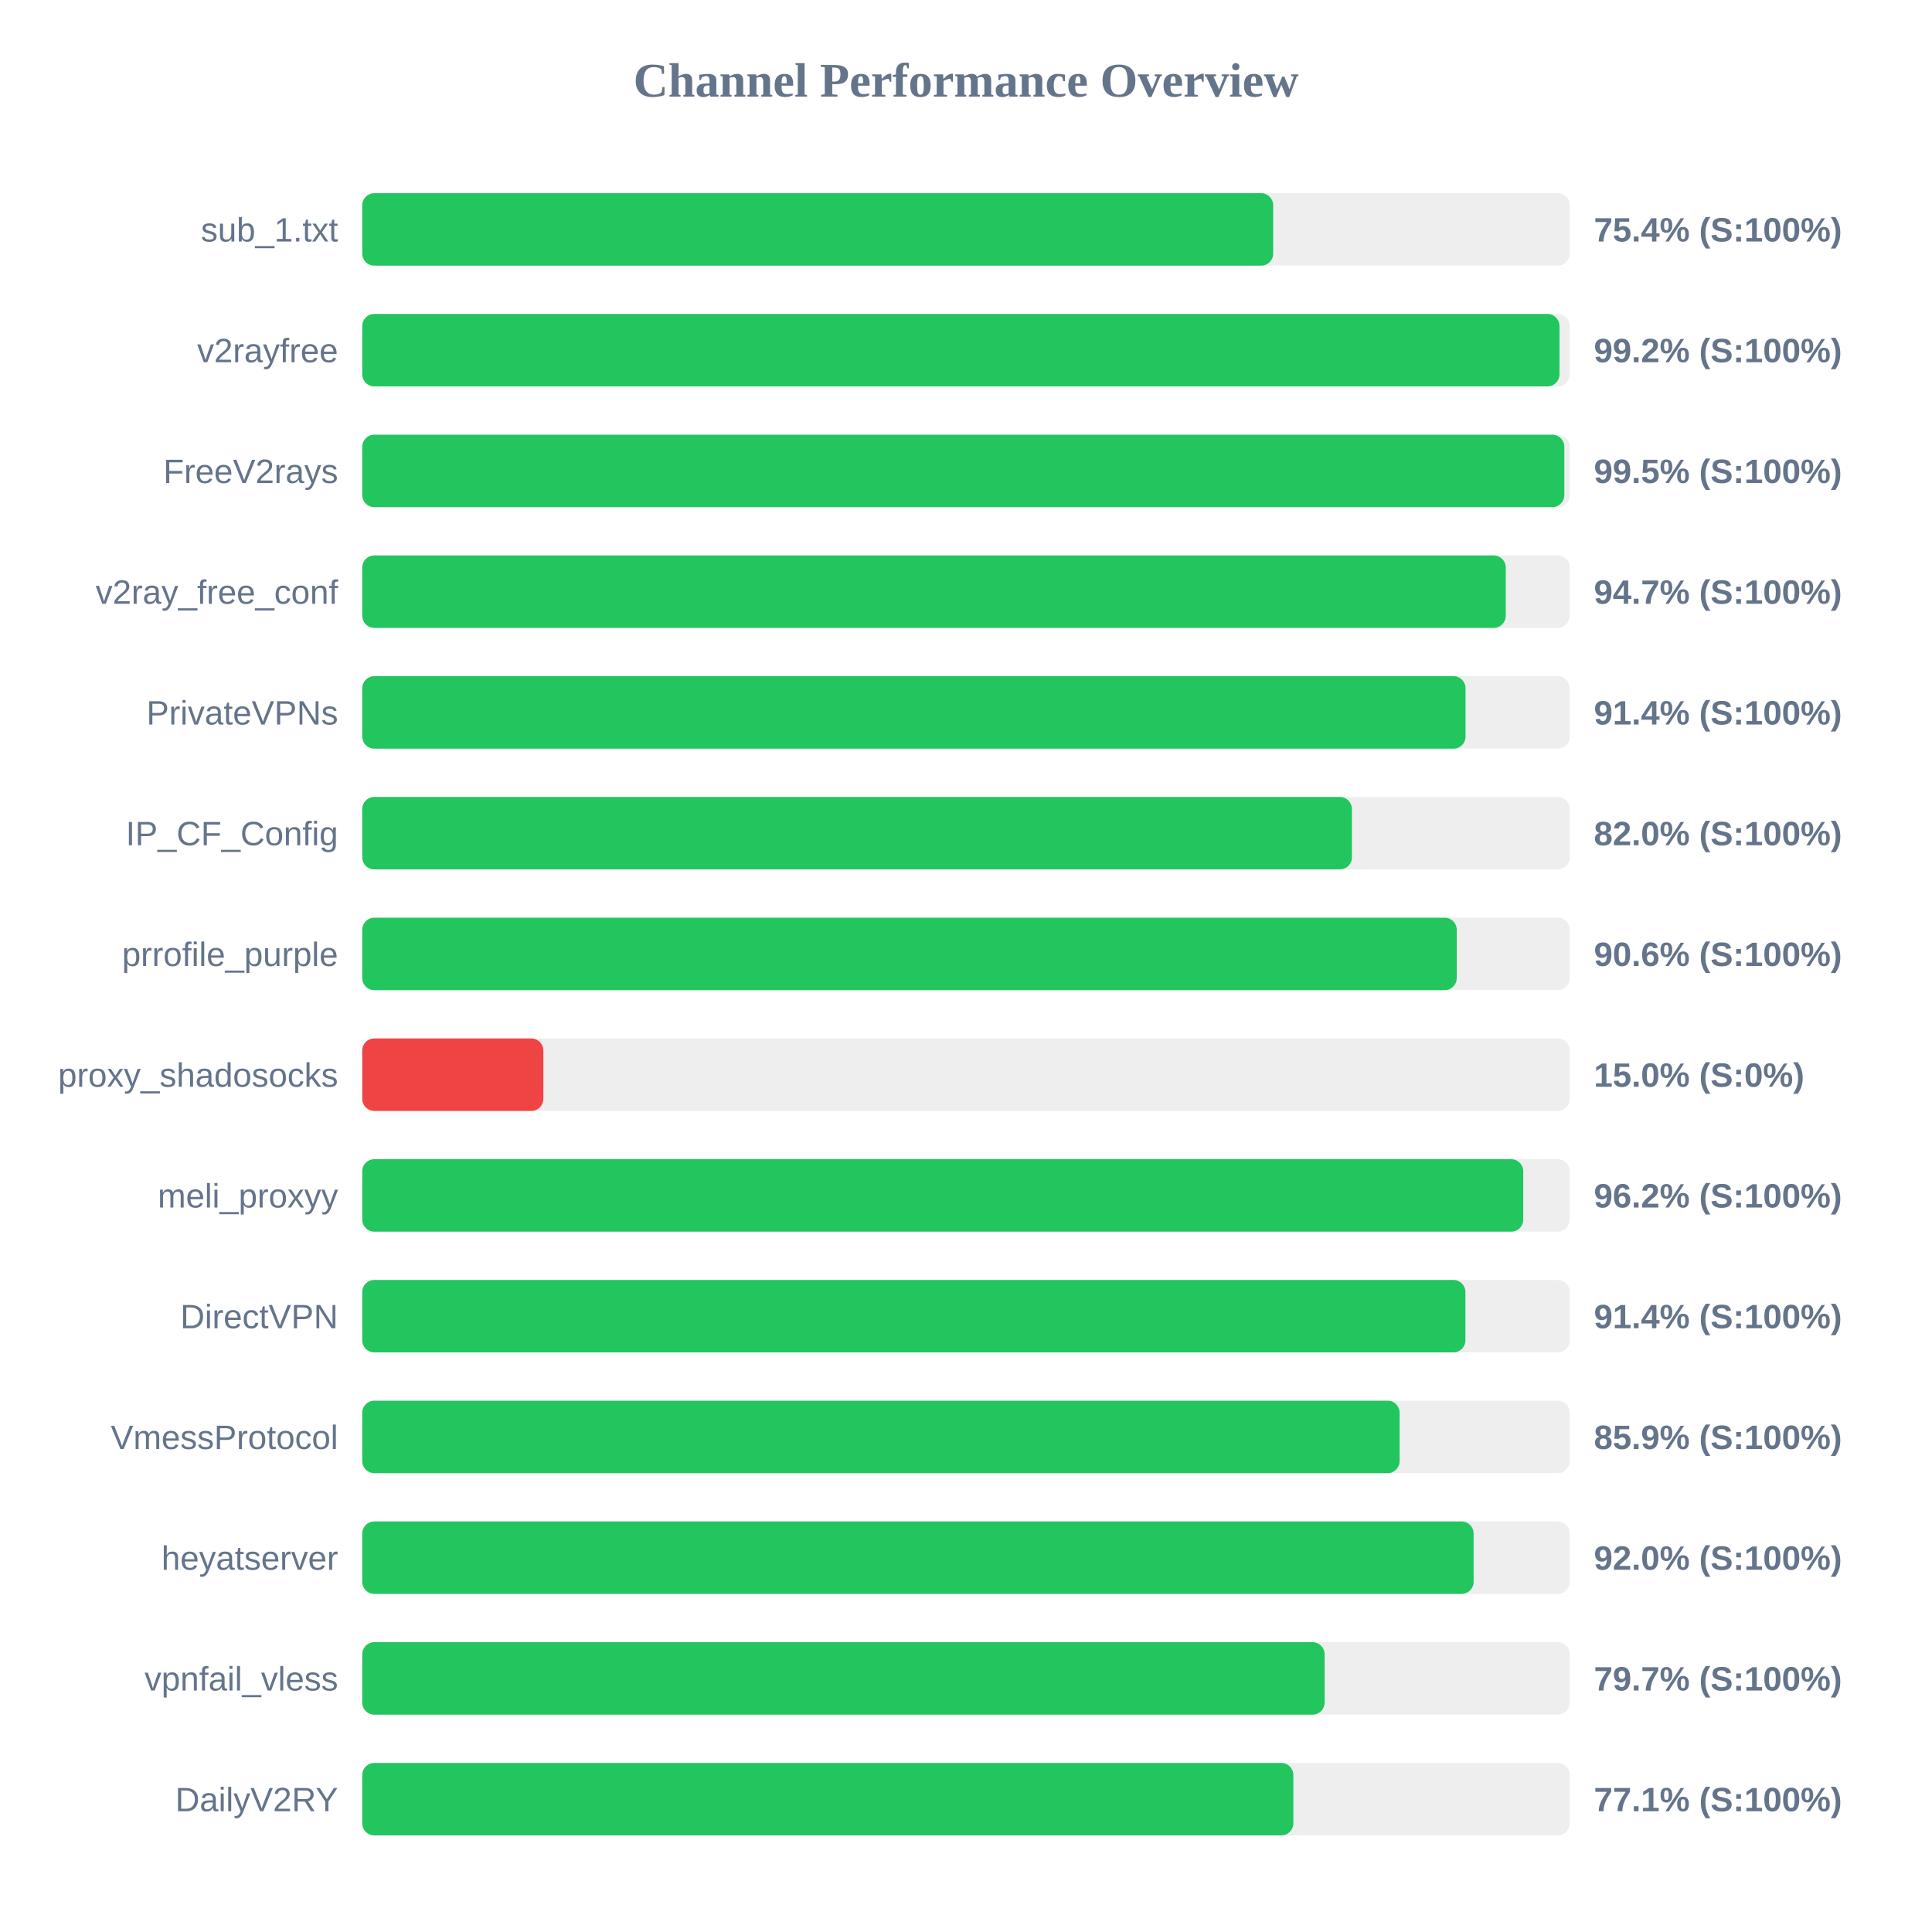
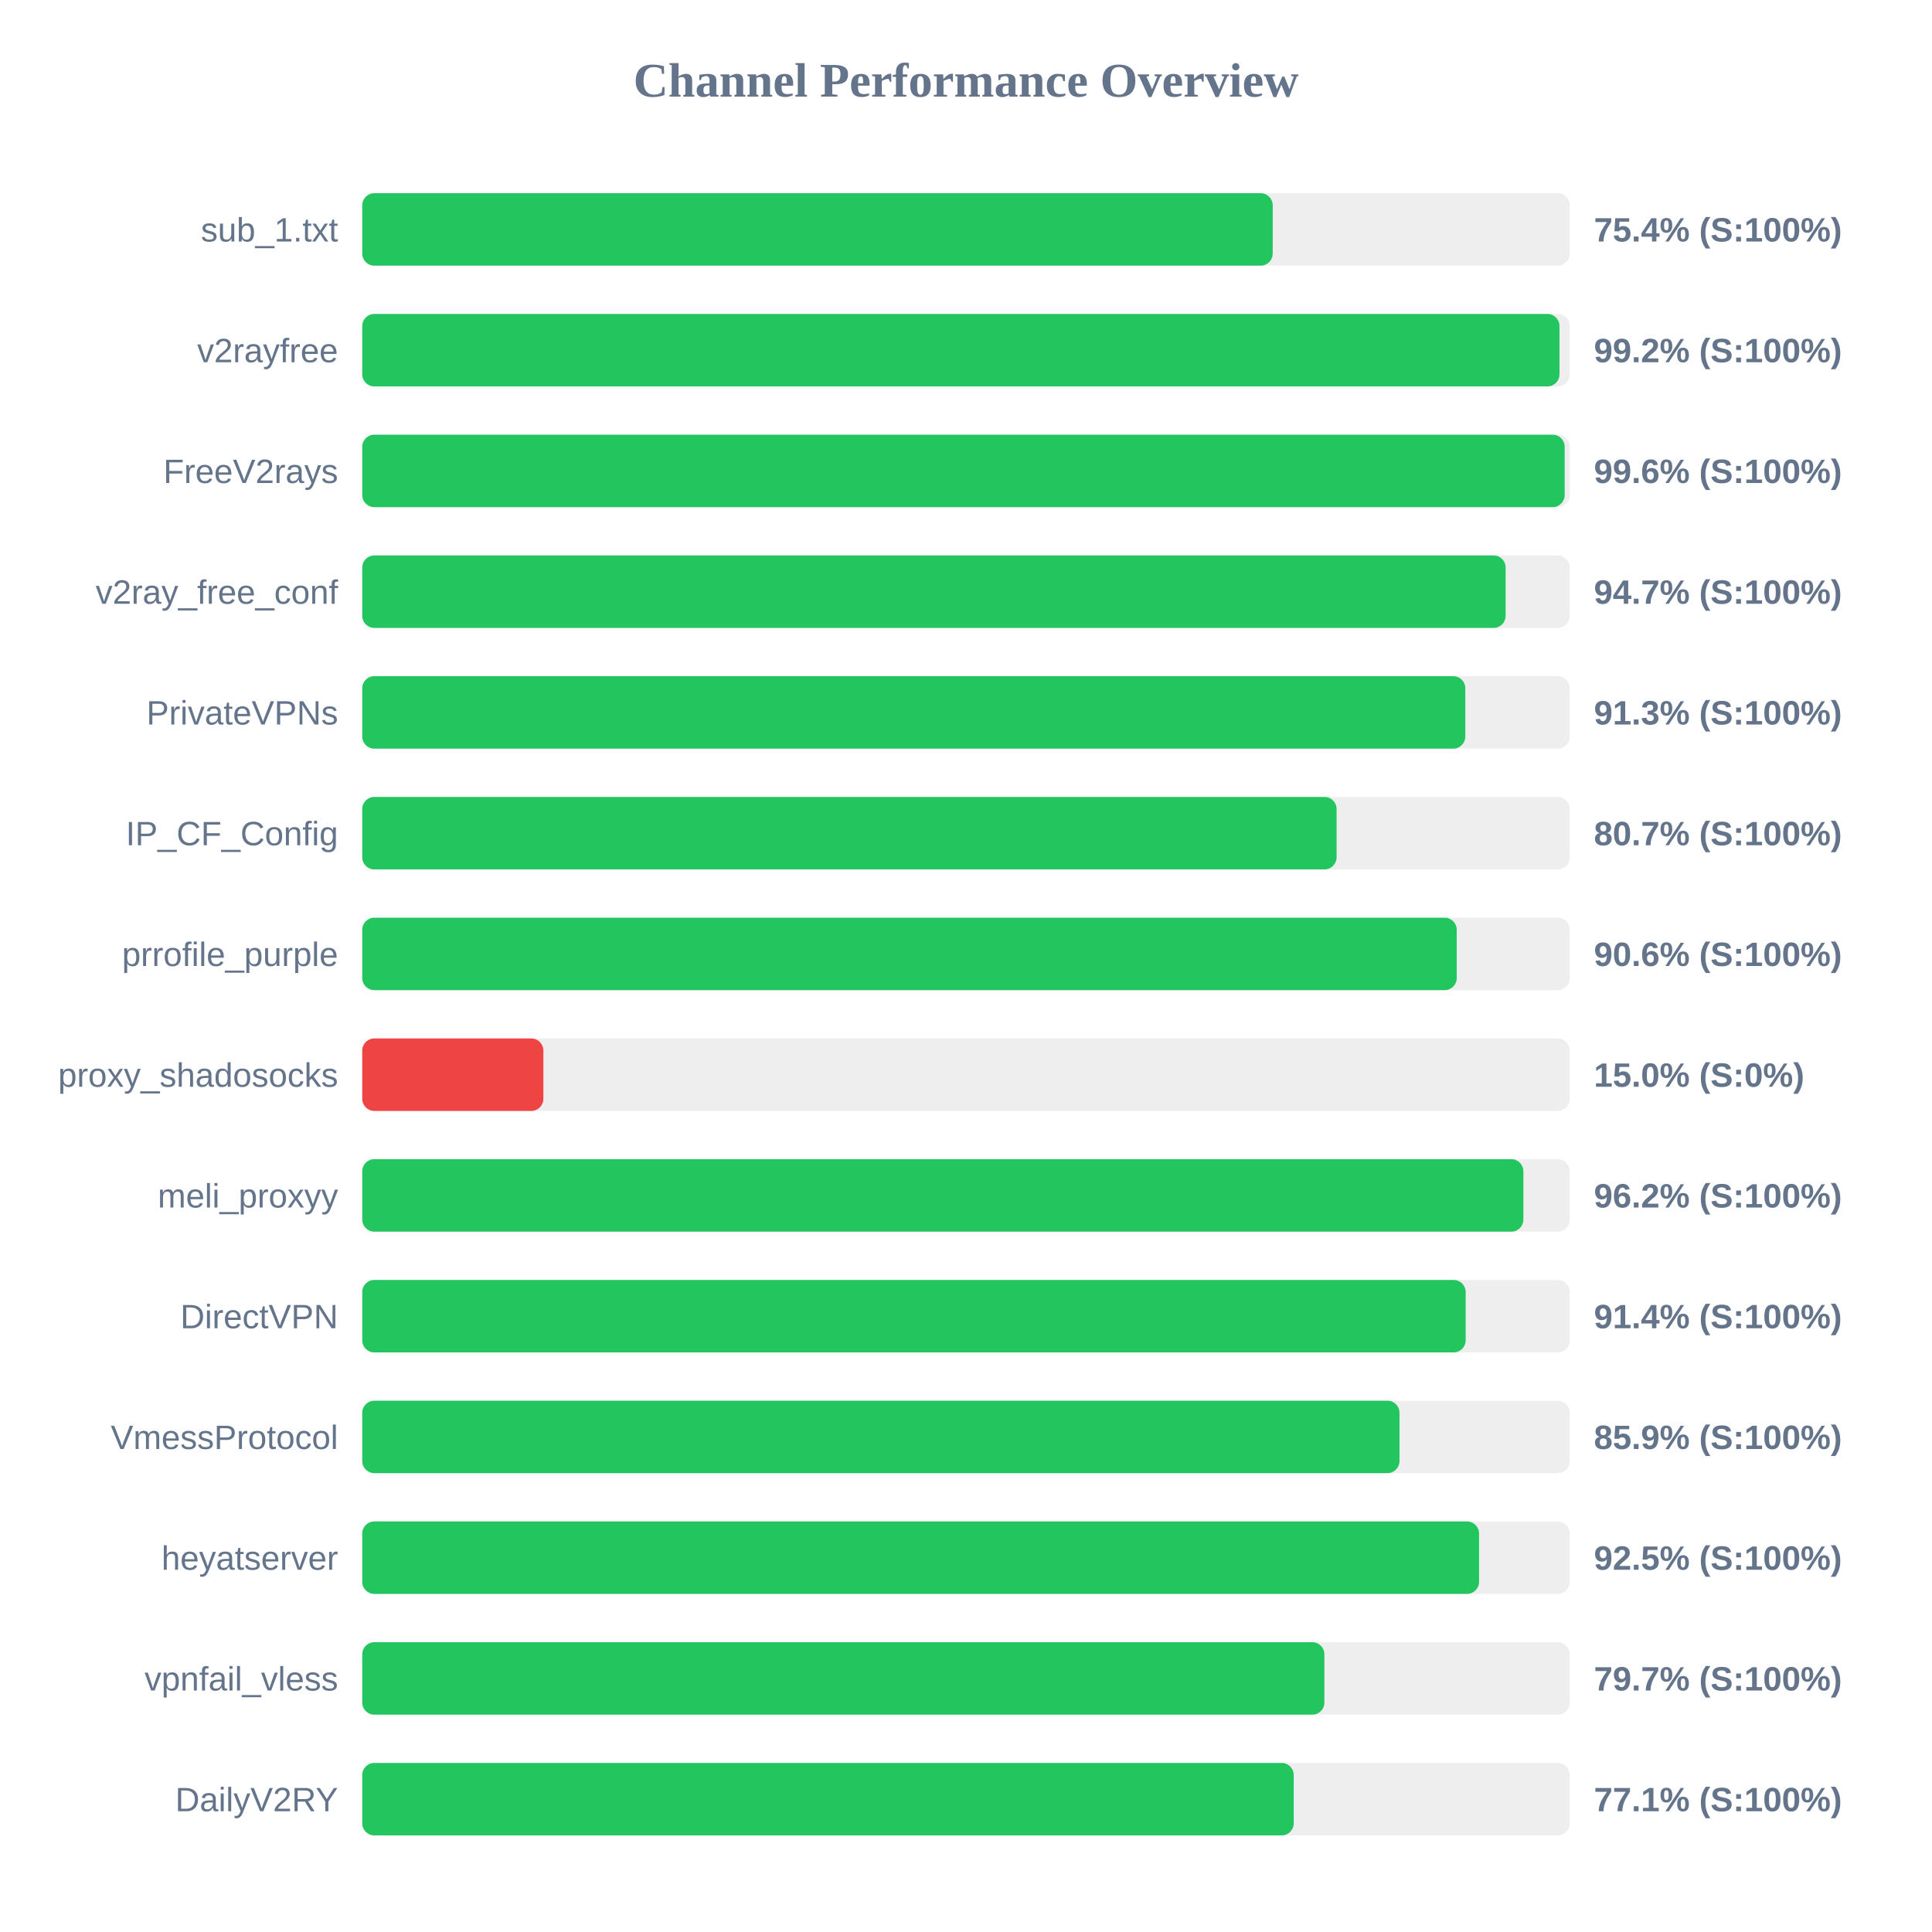
<svg xmlns="http://www.w3.org/2000/svg" width="800" height="800" version="1.1">
  <style>
        .row { font: 14px Arial; fill: #64748b; }
        .score { font: bold 14px Arial; fill: #64748b; }
    </style>
  <text x="400" y="40" text-anchor="middle" font-size="20px" font-weight="bold" fill="#64748b">Channel Performance Overview</text>
  <rect x="150" y="80" width="500" height="30" fill="#eee" rx="5" />
-   <rect x="150" y="80" width="377.2" height="30" fill="#22c55e" rx="5" />
+   <rect x="150" y="80" width="377.0" height="30" fill="#22c55e" rx="5" />
  <text x="140" y="100" text-anchor="end" class="row">sub_1.txt</text>
  <text x="660" y="100" text-anchor="start" class="score">75.4% (S:100%)</text>
  <rect x="150" y="130" width="500" height="30" fill="#eee" rx="5" />
  <rect x="150" y="130" width="495.75" height="30" fill="#22c55e" rx="5" />
  <text x="140" y="150" text-anchor="end" class="row">v2rayfree</text>
  <text x="660" y="150" text-anchor="start" class="score">99.2% (S:100%)</text>
  <rect x="150" y="180" width="500" height="30" fill="#eee" rx="5" />
-   <rect x="150" y="180" width="497.75" height="30" fill="#22c55e" rx="5" />
+   <rect x="150" y="180" width="497.9" height="30" fill="#22c55e" rx="5" />
  <text x="140" y="200" text-anchor="end" class="row">FreeV2rays</text>
-   <text x="660" y="200" text-anchor="start" class="score">99.5% (S:100%)</text>
+   <text x="660" y="200" text-anchor="start" class="score">99.6% (S:100%)</text>
  <rect x="150" y="230" width="500" height="30" fill="#eee" rx="5" />
-   <rect x="150" y="230" width="473.5" height="30" fill="#22c55e" rx="5" />
+   <rect x="150" y="230" width="473.45" height="30" fill="#22c55e" rx="5" />
  <text x="140" y="250" text-anchor="end" class="row">v2ray_free_conf</text>
  <text x="660" y="250" text-anchor="start" class="score">94.7% (S:100%)</text>
  <rect x="150" y="280" width="500" height="30" fill="#eee" rx="5" />
-   <rect x="150" y="280" width="456.85" height="30" fill="#22c55e" rx="5" />
+   <rect x="150" y="280" width="456.75" height="30" fill="#22c55e" rx="5" />
  <text x="140" y="300" text-anchor="end" class="row">PrivateVPNs</text>
-   <text x="660" y="300" text-anchor="start" class="score">91.4% (S:100%)</text>
+   <text x="660" y="300" text-anchor="start" class="score">91.3% (S:100%)</text>
  <rect x="150" y="330" width="500" height="30" fill="#eee" rx="5" />
-   <rect x="150" y="330" width="409.8" height="30" fill="#22c55e" rx="5" />
+   <rect x="150" y="330" width="403.45" height="30" fill="#22c55e" rx="5" />
  <text x="140" y="350" text-anchor="end" class="row">IP_CF_Config</text>
-   <text x="660" y="350" text-anchor="start" class="score">82.0% (S:100%)</text>
+   <text x="660" y="350" text-anchor="start" class="score">80.7% (S:100%)</text>
  <rect x="150" y="380" width="500" height="30" fill="#eee" rx="5" />
  <rect x="150" y="380" width="453.2" height="30" fill="#22c55e" rx="5" />
  <text x="140" y="400" text-anchor="end" class="row">prrofile_purple</text>
  <text x="660" y="400" text-anchor="start" class="score">90.6% (S:100%)</text>
  <rect x="150" y="430" width="500" height="30" fill="#eee" rx="5" />
  <rect x="150" y="430" width="75.0" height="30" fill="#ef4444" rx="5" />
  <text x="140" y="450" text-anchor="end" class="row">proxy_shadosocks</text>
  <text x="660" y="450" text-anchor="start" class="score">15.0% (S:0%)</text>
  <rect x="150" y="480" width="500" height="30" fill="#eee" rx="5" />
-   <rect x="150" y="480" width="480.75" height="30" fill="#22c55e" rx="5" />
+   <rect x="150" y="480" width="480.8" height="30" fill="#22c55e" rx="5" />
  <text x="140" y="500" text-anchor="end" class="row">meli_proxyy</text>
  <text x="660" y="500" text-anchor="start" class="score">96.2% (S:100%)</text>
  <rect x="150" y="530" width="500" height="30" fill="#eee" rx="5" />
-   <rect x="150" y="530" width="456.8" height="30" fill="#22c55e" rx="5" />
+   <rect x="150" y="530" width="456.9" height="30" fill="#22c55e" rx="5" />
  <text x="140" y="550" text-anchor="end" class="row">DirectVPN</text>
  <text x="660" y="550" text-anchor="start" class="score">91.4% (S:100%)</text>
  <rect x="150" y="580" width="500" height="30" fill="#eee" rx="5" />
-   <rect x="150" y="580" width="429.55" height="30" fill="#22c55e" rx="5" />
+   <rect x="150" y="580" width="429.5" height="30" fill="#22c55e" rx="5" />
  <text x="140" y="600" text-anchor="end" class="row">VmessProtocol</text>
  <text x="660" y="600" text-anchor="start" class="score">85.9% (S:100%)</text>
  <rect x="150" y="630" width="500" height="30" fill="#eee" rx="5" />
-   <rect x="150" y="630" width="460.2" height="30" fill="#22c55e" rx="5" />
+   <rect x="150" y="630" width="462.45" height="30" fill="#22c55e" rx="5" />
  <text x="140" y="650" text-anchor="end" class="row">heyatserver</text>
-   <text x="660" y="650" text-anchor="start" class="score">92.0% (S:100%)</text>
+   <text x="660" y="650" text-anchor="start" class="score">92.5% (S:100%)</text>
  <rect x="150" y="680" width="500" height="30" fill="#eee" rx="5" />
-   <rect x="150" y="680" width="398.5" height="30" fill="#22c55e" rx="5" />
+   <rect x="150" y="680" width="398.4" height="30" fill="#22c55e" rx="5" />
  <text x="140" y="700" text-anchor="end" class="row">vpnfail_vless</text>
  <text x="660" y="700" text-anchor="start" class="score">79.7% (S:100%)</text>
  <rect x="150" y="730" width="500" height="30" fill="#eee" rx="5" />
-   <rect x="150" y="730" width="385.55" height="30" fill="#22c55e" rx="5" />
+   <rect x="150" y="730" width="385.7" height="30" fill="#22c55e" rx="5" />
  <text x="140" y="750" text-anchor="end" class="row">DailyV2RY</text>
  <text x="660" y="750" text-anchor="start" class="score">77.1% (S:100%)</text>
</svg>
